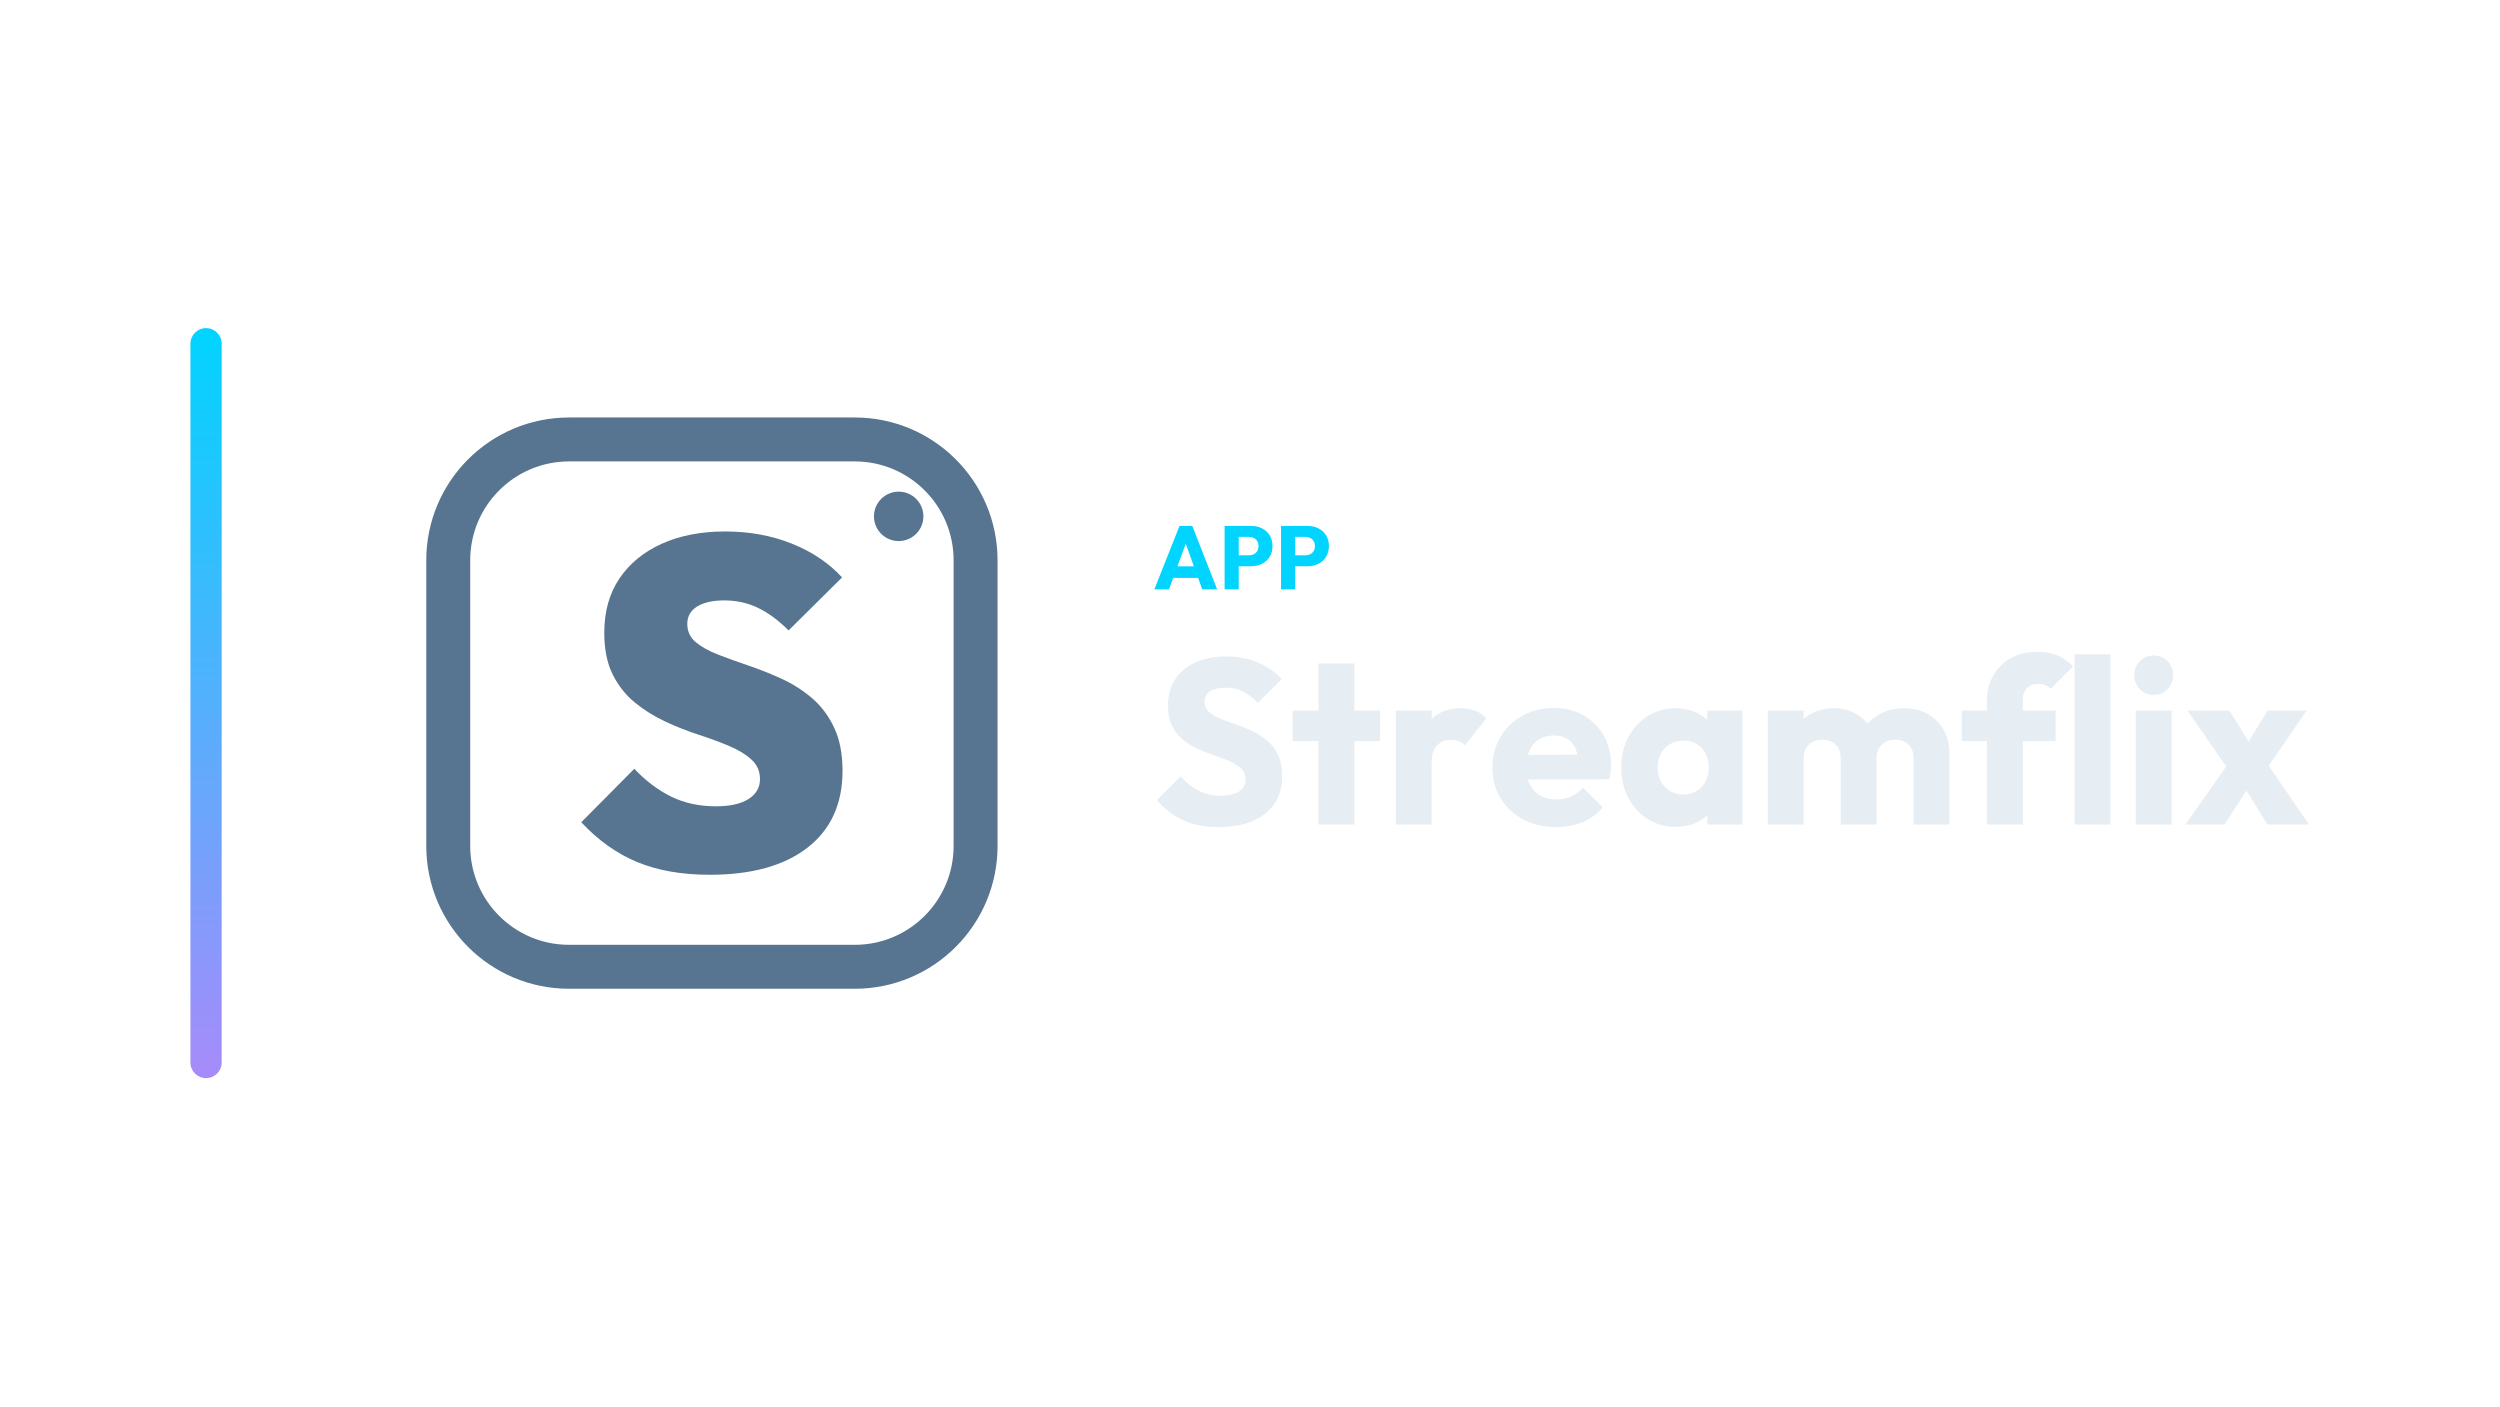
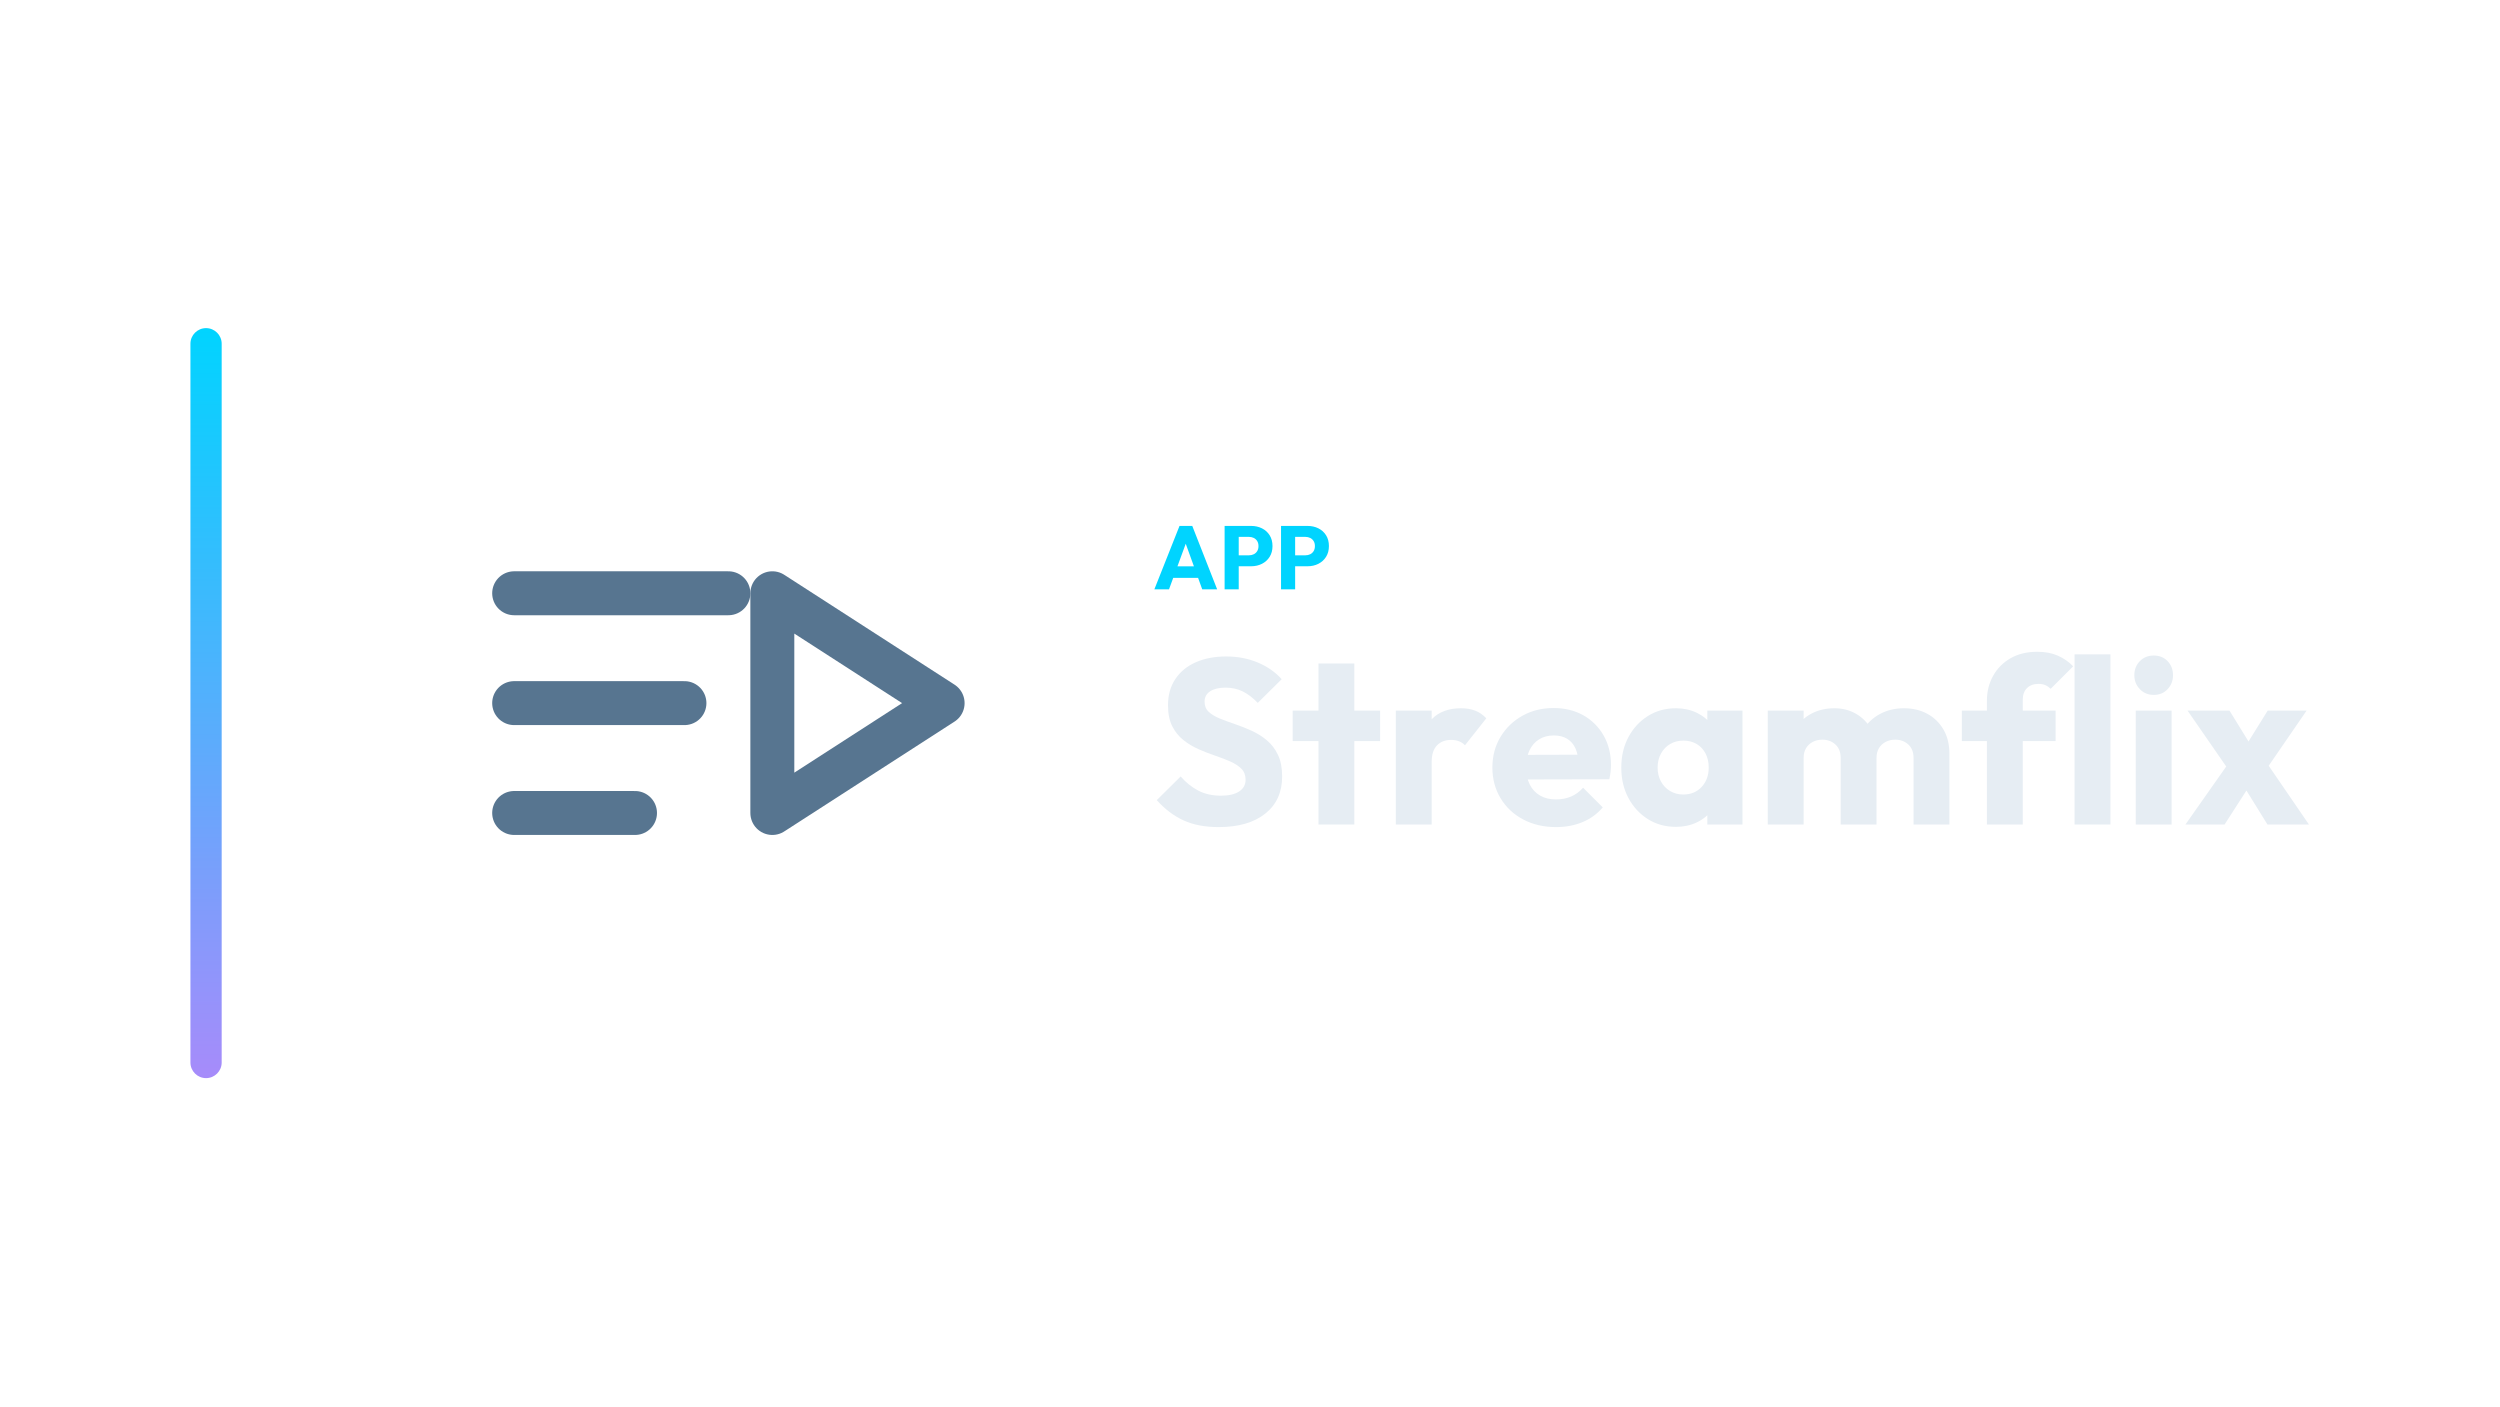
<svg xmlns="http://www.w3.org/2000/svg" width="1280" height="720" viewBox="0 0 1280 720">
  <g transform="translate(27.5,0.0)">
    <defs>
      <linearGradient id="cbRail" x1="0" y1="0" x2="0" y2="1">
        <stop offset="0%" stop-color="#00d4ff" />
        <stop offset="100%" stop-color="#a78bfa" />
      </linearGradient>
    </defs>
    <rect x="70" y="168" width="16" height="384" rx="8.0" fill="url(#cbRail)" />
    <g transform="translate(157,180) scale(0.70312)">
-       <rect x="64" y="64" width="384" height="384" rx="88" fill="none" stroke="#577590" stroke-width="32.0" stroke-linecap="round" stroke-linejoin="round" />
-       <path d="M254.463 381Q224.067 381 201.697 371.779Q179.327 362.557 160.884 342.749L199.477 303.814Q212.113 317.134 226.458 324.135Q240.802 331.137 258.903 331.137Q274.272 331.137 282.639 325.843Q291.007 320.549 291.007 311.328Q291.007 302.79 284.859 297.154Q278.712 291.519 268.637 287.25Q258.561 282.981 246.437 279.053Q234.313 275.126 222.189 269.49Q210.064 263.855 199.989 255.658Q189.914 247.462 183.766 235.167Q177.619 222.872 177.619 204.77Q177.619 181.546 188.719 165.153Q199.818 148.76 219.627 139.88Q239.436 131 265.734 131Q292.031 131 314.231 139.88Q336.43 148.76 350.775 164.47L311.84 203.063Q300.911 192.134 289.641 186.669Q278.37 181.205 265.051 181.205Q252.414 181.205 245.242 185.645Q238.07 190.085 238.07 198.281Q238.07 206.478 244.217 211.601Q250.365 216.724 260.44 220.652Q270.515 224.579 282.639 228.678Q294.764 232.776 306.717 238.24Q318.671 243.705 328.746 252.243Q338.821 260.781 344.969 273.76Q351.116 286.738 351.116 305.18Q351.116 341.383 325.672 361.191Q300.228 381 254.463 381Z" fill="#577590" stroke="none" />
-       <circle cx="392" cy="120" r="18" fill="#577590" stroke="none" />
+       <path d="M 112 176 H 268" fill="none" stroke="#577590" stroke-width="32.0" stroke-linecap="round" stroke-linejoin="round" />
+       <path d="M 112 256 H 236" fill="none" stroke="#577590" stroke-width="32.0" stroke-linecap="round" stroke-linejoin="round" />
+       <path d="M 112 336 H 200" fill="none" stroke="#577590" stroke-width="32.0" stroke-linecap="round" stroke-linejoin="round" />
+       <path d="M 300 176 L 300 336 L 424 256 Z" fill="none" stroke="#577590" stroke-width="32.0" stroke-linecap="round" stroke-linejoin="round" />
    </g>
    <path d="M563.53 301.75 576.41 269.274H582.942L595.684 301.75H588.048L578.296 274.794H580.918L571.028 301.75ZM570.844 295.862V289.974H588.554V295.862Z" fill="#00d4ff" stroke="none" />
    <path d="M605.022 289.928V284.316H612.014Q613.348 284.316 614.452 283.764Q615.556 283.212 616.2 282.154Q616.844 281.096 616.844 279.578Q616.844 278.106 616.2 277.048Q615.556 275.99 614.452 275.438Q613.348 274.886 612.014 274.886H605.022V269.274H613.072Q616.154 269.274 618.638 270.516Q621.122 271.758 622.571 274.081Q624.02 276.404 624.02 279.578Q624.02 282.752 622.571 285.075Q621.122 287.398 618.638 288.663Q616.154 289.928 613.072 289.928ZM599.502 301.75V269.274H606.724V301.75Z" fill="#00d4ff" stroke="none" />
    <path d="M633.91 289.928V284.316H640.902Q642.236 284.316 643.34 283.764Q644.444 283.212 645.088 282.154Q645.732 281.096 645.732 279.578Q645.732 278.106 645.088 277.048Q644.444 275.99 643.34 275.438Q642.236 274.886 640.902 274.886H633.91V269.274H641.96Q645.042 269.274 647.526 270.516Q650.01 271.758 651.459 274.081Q652.908 276.404 652.908 279.578Q652.908 282.752 651.459 285.075Q650.01 287.398 647.526 288.663Q645.042 289.928 641.96 289.928ZM628.39 301.75V269.274H635.612V301.75Z" fill="#00d4ff" stroke="none" />
    <path d="M596.44 423.47Q586.0 423.47 578.5 420.05Q571.0 416.63 564.76 409.67L577.0 397.55Q581.08 402.23 586.06 404.81Q591.04 407.39 597.64 407.39Q603.64 407.39 606.94 405.23Q610.24 403.07 610.24 399.23Q610.24 395.75 608.08 393.59Q605.92 391.43 602.38 389.87Q598.84 388.31 594.58 386.87Q590.32 385.43 586.12 383.57Q581.92 381.71 578.38 378.89Q574.84 376.07 572.68 371.81Q570.52 367.55 570.52 361.07Q570.52 353.27 574.3 347.63Q578.08 341.99 584.8 339.05Q591.52 336.11 600.28 336.11Q609.16 336.11 616.54 339.23Q623.92 342.35 628.72 347.75L616.48 359.87Q612.64 355.91 608.74 353.99Q604.84 352.07 599.92 352.07Q595.0 352.07 592.12 353.93Q589.24 355.79 589.24 359.27Q589.24 362.51 591.4 364.49Q593.56 366.47 597.1 367.91Q600.64 369.35 604.9 370.79Q609.16 372.23 613.36 374.15Q617.56 376.07 621.1 379.01Q624.64 381.95 626.8 386.45Q628.96 390.95 628.96 397.55Q628.96 409.67 620.32 416.57Q611.68 423.47 596.44 423.47Z" fill="#E6EDF3" stroke="none" />
    <path d="M647.56 422.15V339.71H665.92V422.15ZM634.36 379.43V363.83H679.12V379.43Z" fill="#E6EDF3" stroke="none" />
    <path d="M687.16 422.15V363.83H705.52V422.15ZM705.52 390.11 697.84 384.11Q700.12 373.91 705.52 368.27Q710.92 362.63 720.52 362.63Q724.72 362.63 727.9 363.89Q731.08 365.15 733.48 367.79L722.56 381.59Q721.36 380.27 719.56 379.55Q717.76 378.83 715.48 378.83Q710.92 378.83 708.22 381.65Q705.52 384.47 705.52 390.11Z" fill="#E6EDF3" stroke="none" />
    <path d="M769.24 423.47Q759.76 423.47 752.38 419.57Q745.0 415.67 740.8 408.71Q736.6 401.75 736.6 392.99Q736.6 384.23 740.74 377.33Q744.88 370.43 751.96 366.47Q759.04 362.51 767.92 362.51Q776.56 362.51 783.16 366.23Q789.76 369.95 793.54 376.55Q797.32 383.15 797.32 391.67Q797.32 393.23 797.14 394.97Q796.96 396.71 796.48 398.99L746.2 399.11V386.51L788.68 386.39L780.76 391.67Q780.64 386.63 779.2 383.33Q777.76 380.03 774.94 378.29Q772.12 376.55 768.04 376.55Q763.72 376.55 760.54 378.53Q757.36 380.51 755.62 384.11Q753.88 387.71 753.88 392.87Q753.88 398.03 755.74 401.69Q757.6 405.35 761.02 407.33Q764.44 409.31 769.12 409.31Q773.44 409.31 776.92 407.81Q780.4 406.31 783.04 403.31L793.12 413.39Q788.8 418.43 782.68 420.95Q776.56 423.47 769.24 423.47Z" fill="#E6EDF3" stroke="none" />
    <path d="M830.56 423.35Q822.52 423.35 816.22 419.39Q809.92 415.43 806.26 408.59Q802.6 401.75 802.6 392.99Q802.6 384.23 806.26 377.39Q809.92 370.55 816.22 366.59Q822.52 362.63 830.56 362.63Q836.44 362.63 841.18 364.91Q845.92 367.19 848.92 371.21Q851.92 375.23 852.28 380.39V405.59Q851.92 410.75 848.98 414.77Q846.04 418.79 841.24 421.07Q836.44 423.35 830.56 423.35ZM834.28 406.79Q840.16 406.79 843.76 402.89Q847.36 398.99 847.36 392.99Q847.36 388.91 845.74 385.79Q844.12 382.67 841.18 380.93Q838.24 379.19 834.4 379.19Q830.56 379.19 827.62 380.93Q824.68 382.67 822.94 385.79Q821.2 388.91 821.2 392.99Q821.2 396.95 822.88 400.07Q824.56 403.19 827.56 404.99Q830.56 406.79 834.28 406.79ZM846.64 422.15V406.43L849.4 392.27L846.64 378.11V363.83H864.64V422.15Z" fill="#E6EDF3" stroke="none" />
    <path d="M877.6 422.15V363.83H895.96V422.15ZM914.92 422.15V388.07Q914.92 383.63 912.22 381.17Q909.52 378.71 905.56 378.71Q902.8 378.71 900.64 379.85Q898.48 380.99 897.22 383.03Q895.96 385.07 895.96 388.07L888.88 384.95Q888.88 377.99 891.88 373.01Q894.88 368.03 900.04 365.33Q905.2 362.63 911.68 362.63Q917.8 362.63 922.66 365.39Q927.52 368.15 930.4 373.07Q933.28 377.99 933.28 384.83V422.15ZM952.24 422.15V388.07Q952.24 383.63 949.54 381.17Q946.84 378.71 942.88 378.71Q940.12 378.71 937.96 379.85Q935.8 380.99 934.54 383.03Q933.28 385.07 933.28 388.07L922.72 386.63Q922.96 379.19 926.26 373.85Q929.56 368.51 935.02 365.57Q940.48 362.63 947.32 362.63Q954.04 362.63 959.26 365.45Q964.48 368.27 967.54 373.49Q970.6 378.71 970.6 386.03V422.15Z" fill="#E6EDF3" stroke="none" />
    <path d="M989.8 422.15V358.79Q989.8 351.71 992.98 346.01Q996.16 340.31 1001.92 337.01Q1007.68 333.71 1015.6 333.71Q1021.6 333.71 1026.1 335.69Q1030.6 337.67 1033.96 341.15L1022.44 352.67Q1021.24 351.47 1019.74 350.81Q1018.24 350.15 1016.2 350.15Q1012.48 350.15 1010.32 352.31Q1008.16 354.47 1008.16 358.19V422.15ZM976.96 379.43V363.83H1024.96V379.43Z" fill="#E6EDF3" stroke="none" />
    <path d="M1034.68 422.15V335.03H1053.04V422.15Z" fill="#E6EDF3" stroke="none" />
    <path d="M1066.0 422.15V363.83H1084.36V422.15ZM1075.24 355.79Q1070.92 355.79 1068.1 352.85Q1065.28 349.91 1065.28 345.71Q1065.28 341.39 1068.1 338.51Q1070.92 335.63 1075.24 335.63Q1079.56 335.63 1082.32 338.51Q1085.08 341.39 1085.08 345.71Q1085.08 349.91 1082.32 352.85Q1079.56 355.79 1075.24 355.79Z" fill="#E6EDF3" stroke="none" />
    <path d="M1133.44 422.15 1119.4 399.47 1115.44 396.95 1092.52 363.83H1114.0L1127.08 385.07L1130.92 387.47L1154.68 422.15ZM1091.44 422.15 1115.32 388.19 1125.76 399.95 1111.48 422.15ZM1130.8 396.83 1120.36 385.07 1133.56 363.83H1153.48Z" fill="#E6EDF3" stroke="none" />
  </g>
</svg>
